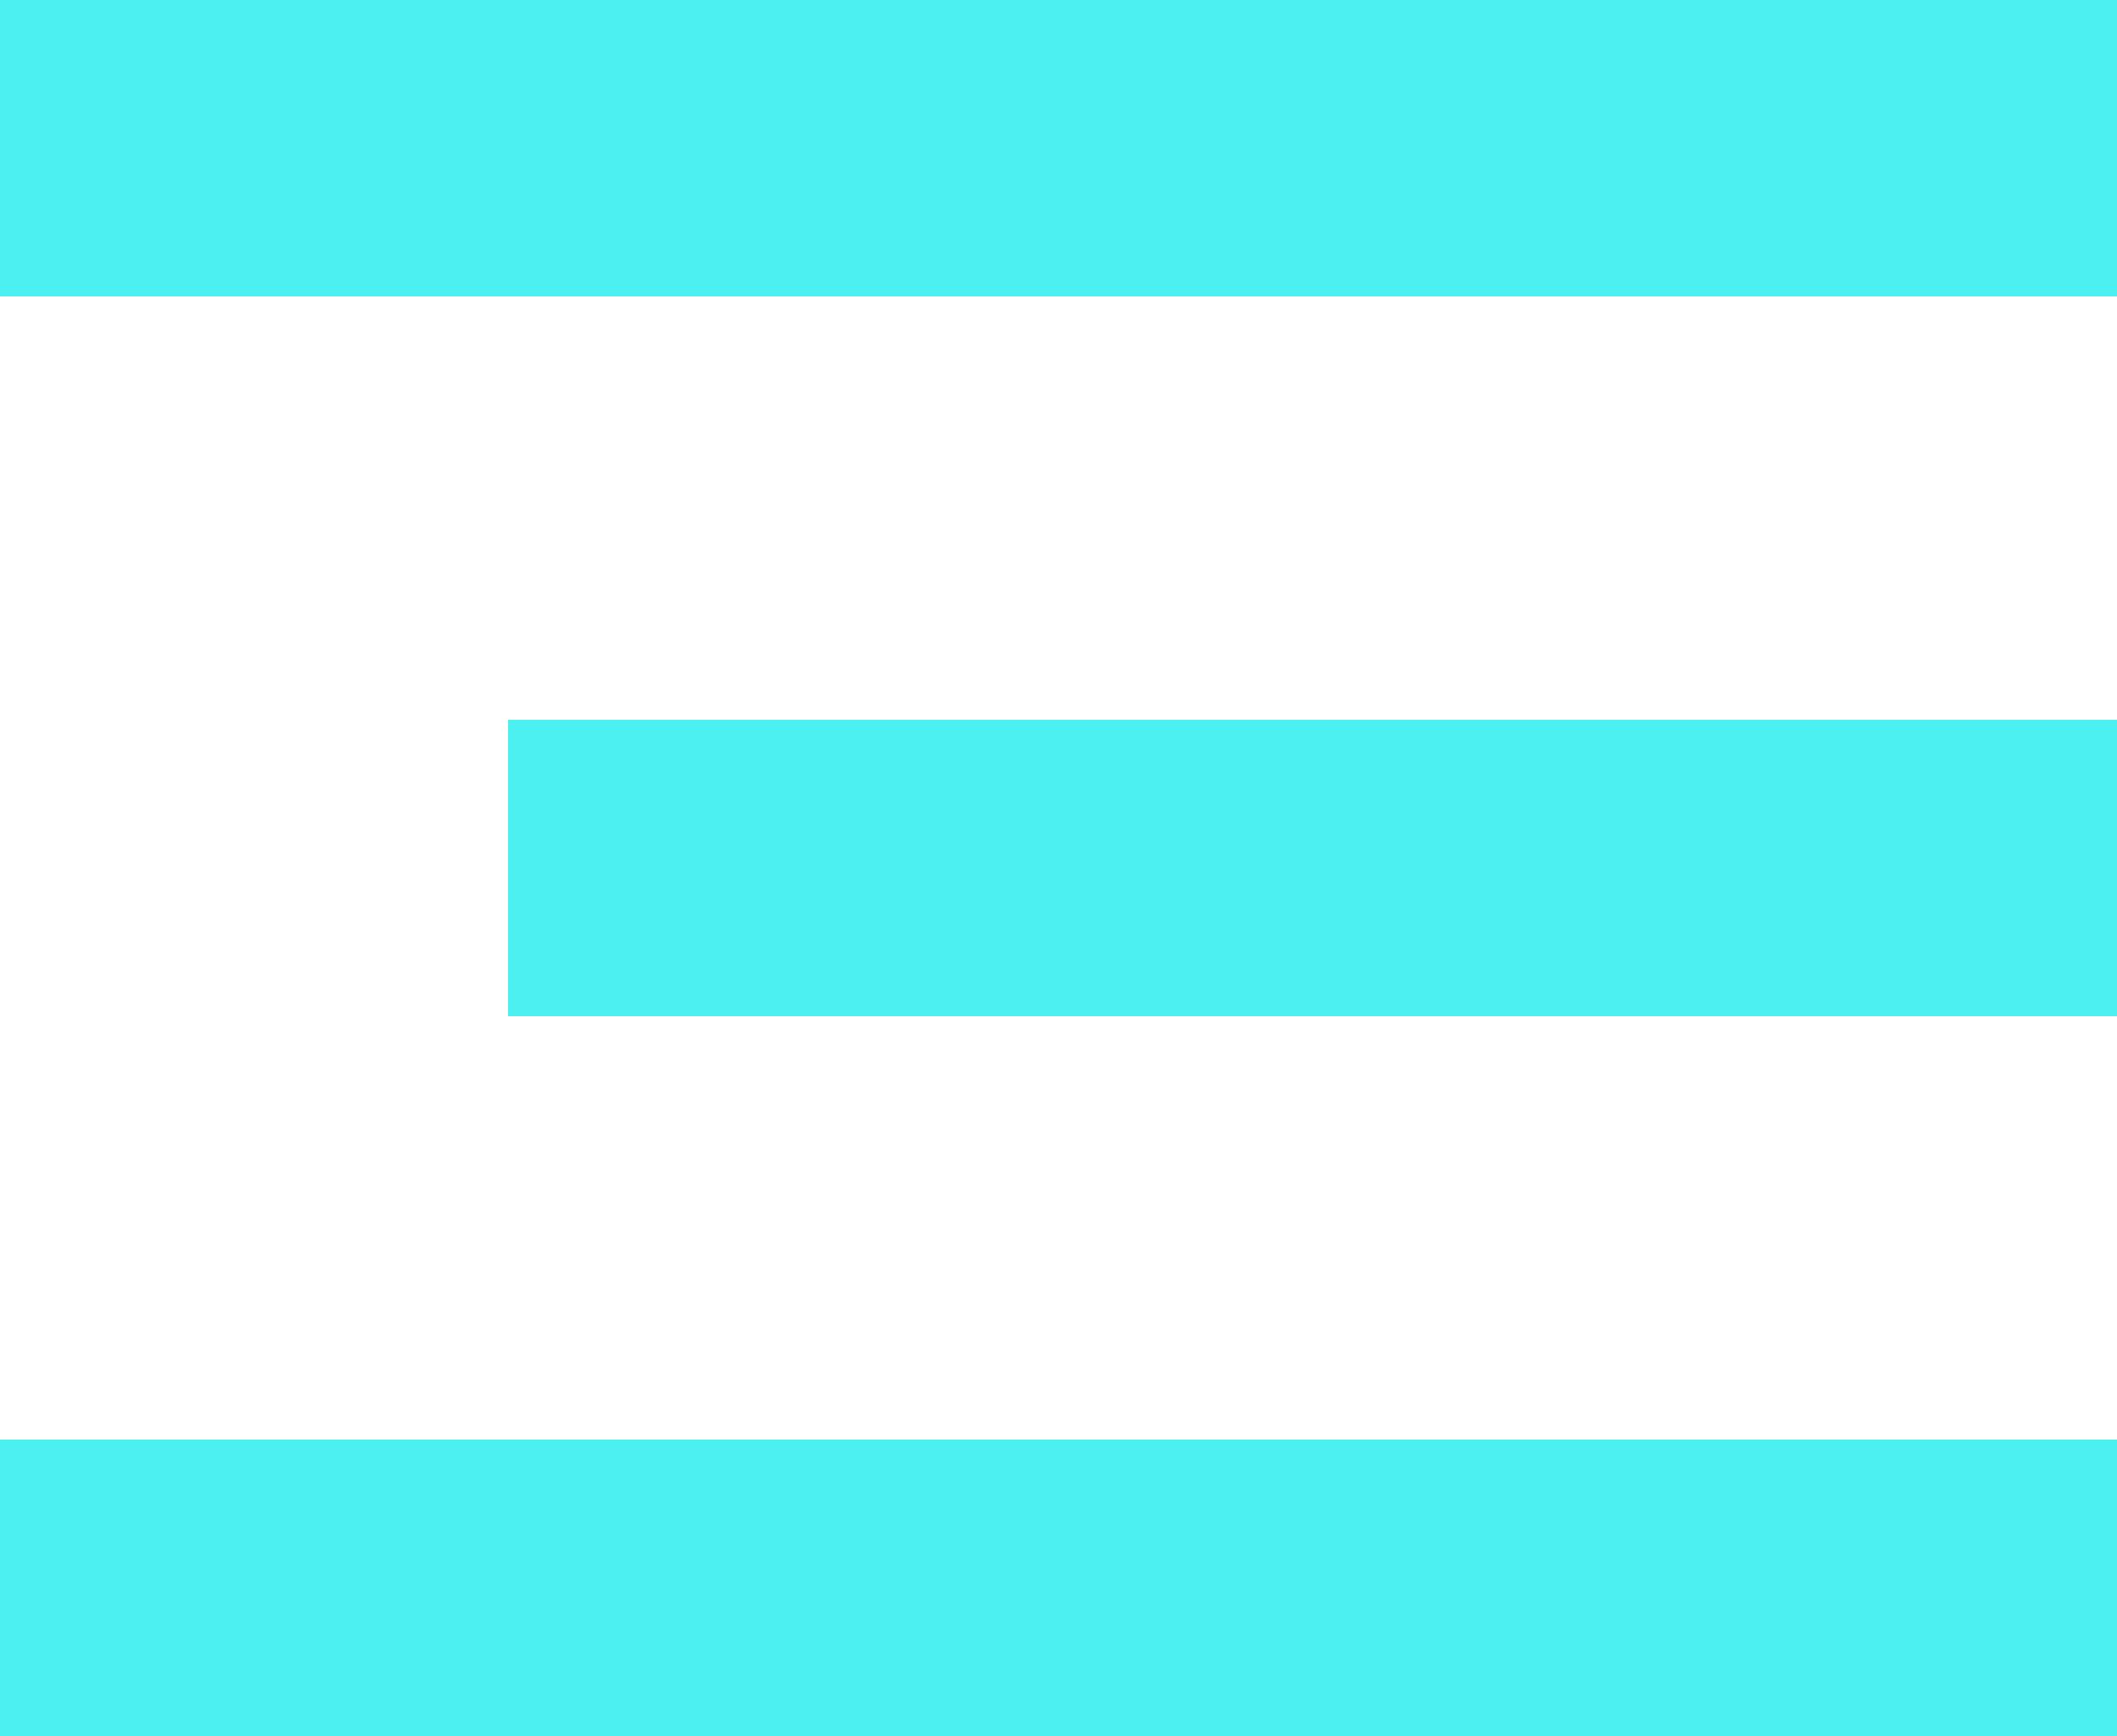
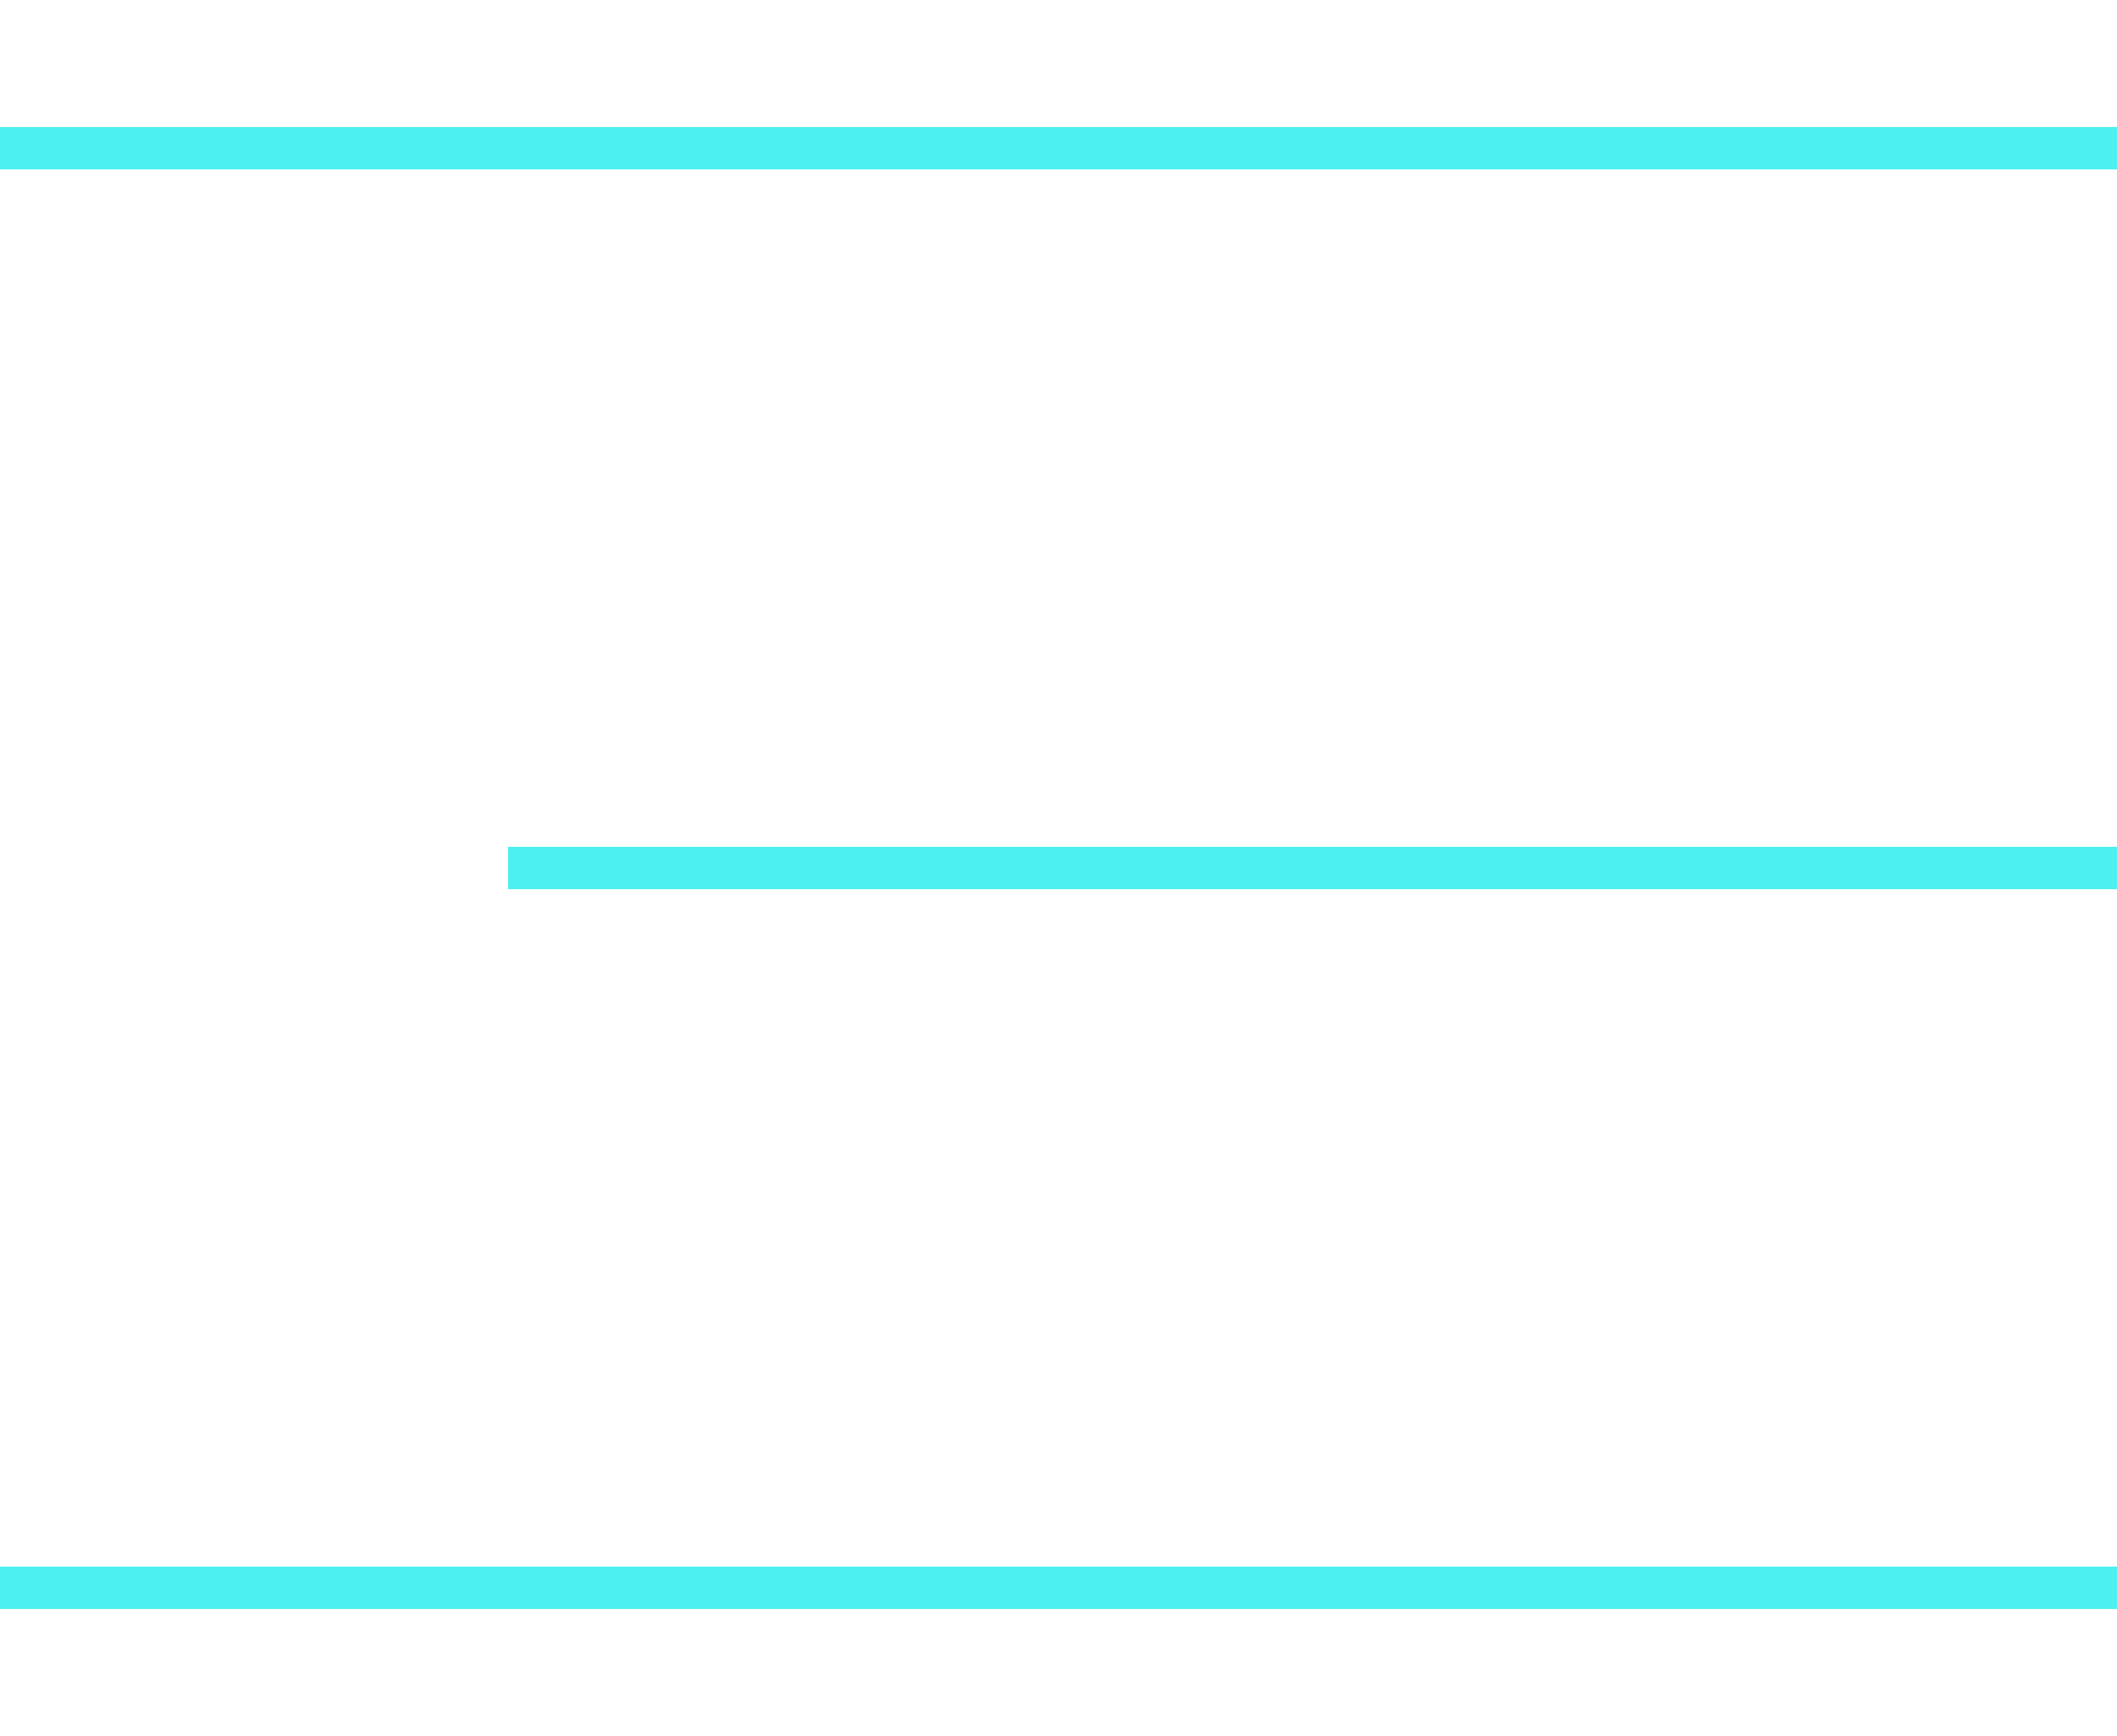
<svg xmlns="http://www.w3.org/2000/svg" width="50" height="41" viewBox="0 0 50 41" fill="none">
-   <path d="M0 3.5H50M12 20.5L50 20.5M0 37.5H50" stroke="#4CF0F0" stroke-width="7" />
+   <path d="M0 3.5H50M12 20.5L50 20.5M0 37.5H50" stroke="#4CF0F0" strokeWidth="7" />
</svg>
